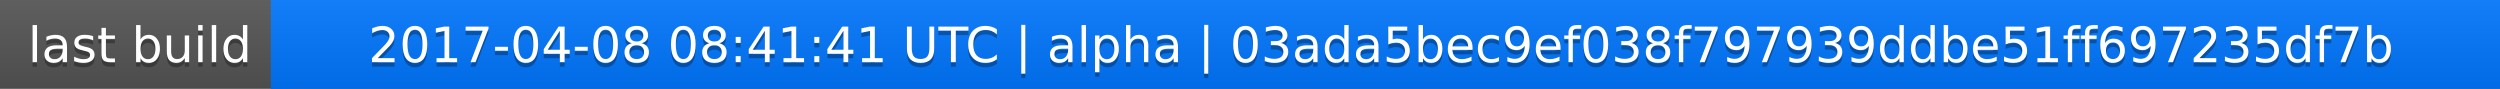
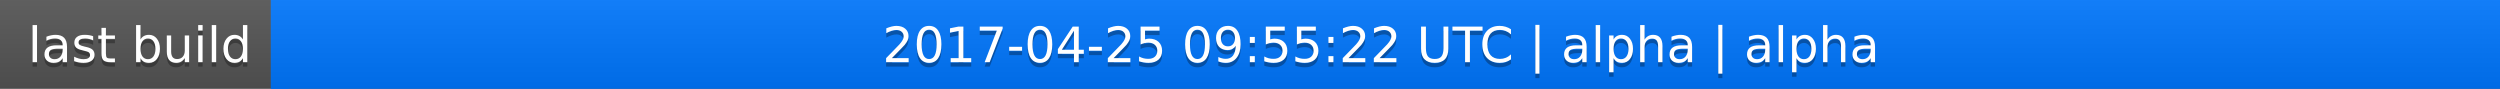
<svg xmlns="http://www.w3.org/2000/svg" width="563" height="20">
  <linearGradient id="a" x2="0" y2="100%">
    <stop offset="0" stop-color="#bbb" stop-opacity=".1" />
    <stop offset="1" stop-opacity=".1" />
  </linearGradient>
  <rect rx="0" width="563" height="20" fill="#555" />
  <rect rx="0" x="61" width="502" height="20" fill="#07f" />
  <path fill="#07f" d="M61 0h4v20h-4z" />
  <rect rx="0" width="563" height="20" fill="url(#a)" />
  <g fill="#fff" text-anchor="middle" font-family="DejaVu Sans,Verdana,Geneva,sans-serif" font-size="11">
    <text x="31.5" y="15" fill="#010101" fill-opacity=".3">last build</text>
    <text x="31.5" y="14">last build</text>
-     <text x="311" y="15" fill="#010101" fill-opacity=".3">2017-04-08 08:41:41 UTC | alpha | 03ada5bec9ef038f797939ddbe51ff697235df7b</text>
-     <text x="311" y="14">2017-04-08 08:41:41 UTC | alpha | 03ada5bec9ef038f797939ddbe51ff697235df7b</text>
+     <text x="311" y="15" fill="#010101" fill-opacity=".3">2017-04-25 09:55:22 UTC | alpha | alpha</text>
+     <text x="311" y="14">2017-04-25 09:55:22 UTC | alpha | alpha</text>
  </g>
</svg>
